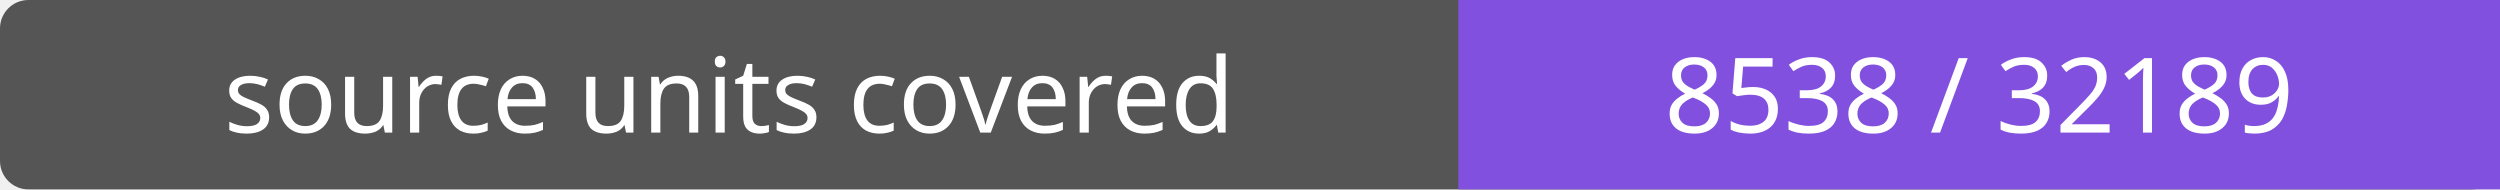
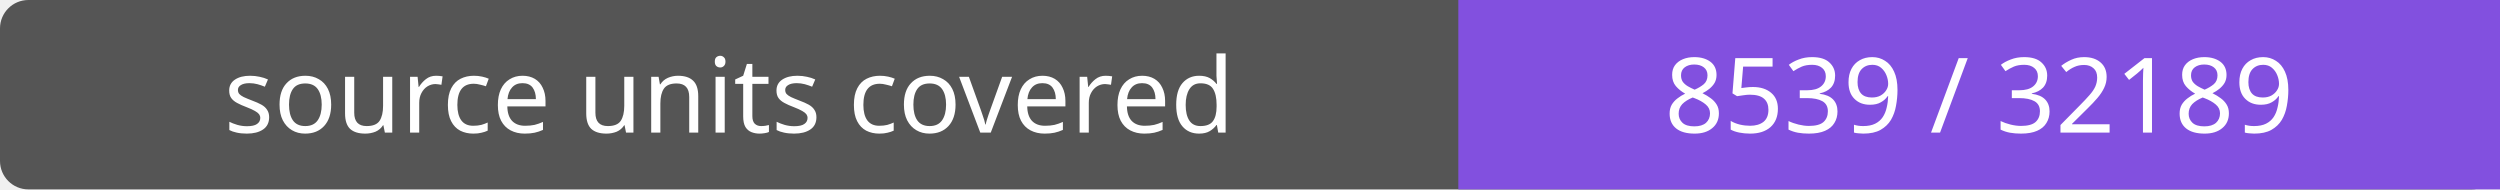
- <svg xmlns="http://www.w3.org/2000/svg" width="264" height="20" role="img" aria-label="source units covered: 8538 / 32189">
+ <svg xmlns="http://www.w3.org/2000/svg" width="264" height="20" role="img" aria-label="source units covered: 8539 / 32189">
  <rect width="264" height="20" rx="3" fill="#555" />
  <path fill="#8250df" d="M154 0h110v20H154z" />
  <g fill="#fff" text-anchor="middle" font-family="Verdana,sans-serif" font-size="11">
    <text x="77.0" y="14">source units covered</text>
-     <text x="209.0" y="14">8538 / 32189</text>
+     <text x="209.0" y="14">8539 / 32189</text>
  </g>
</svg>
